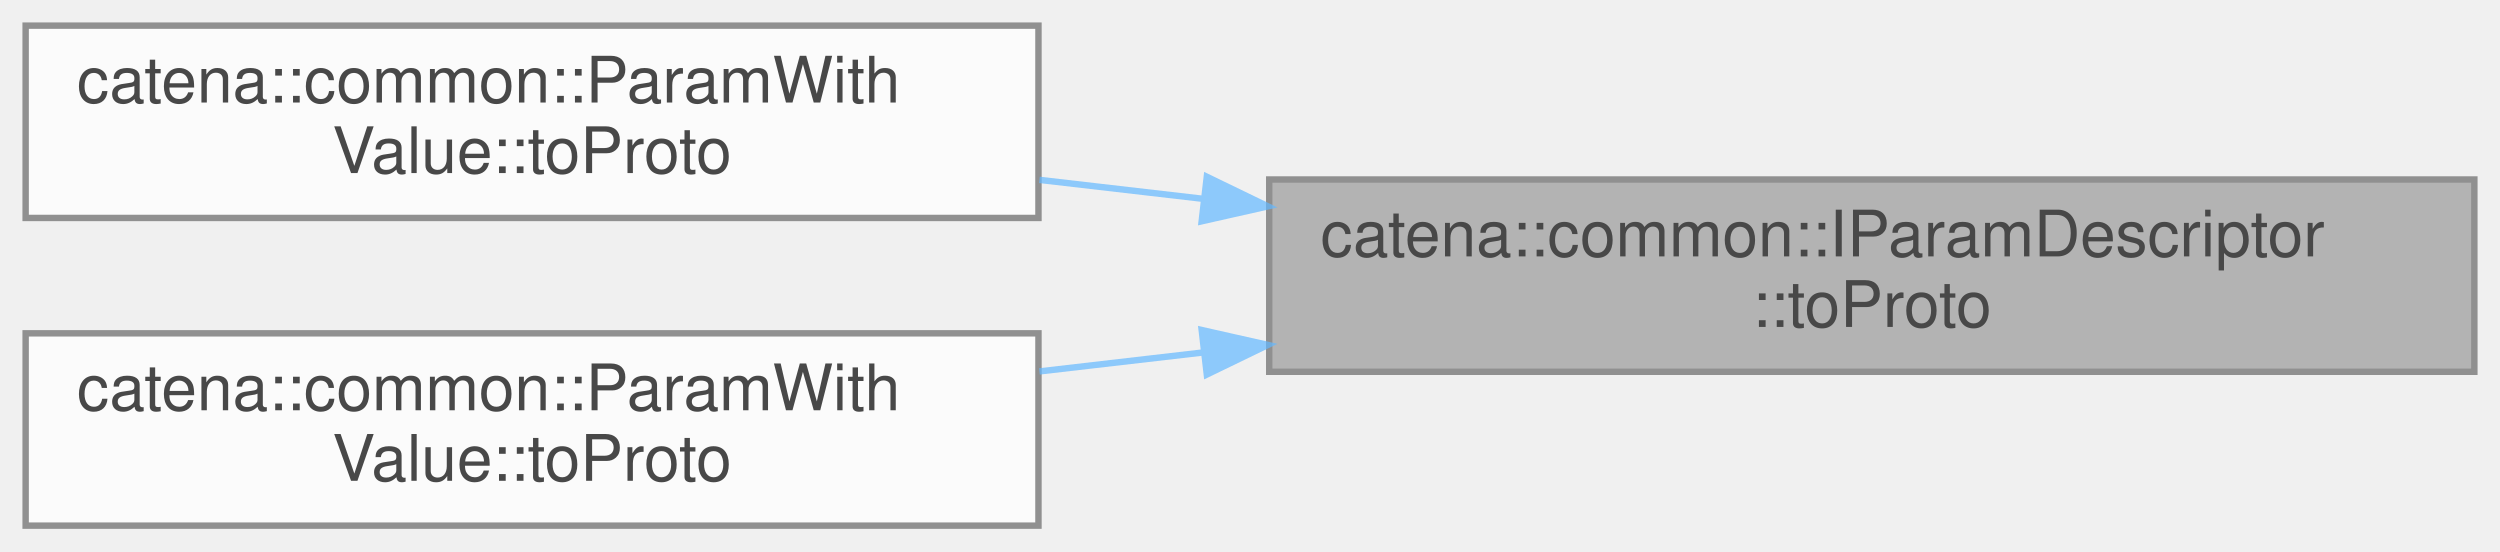
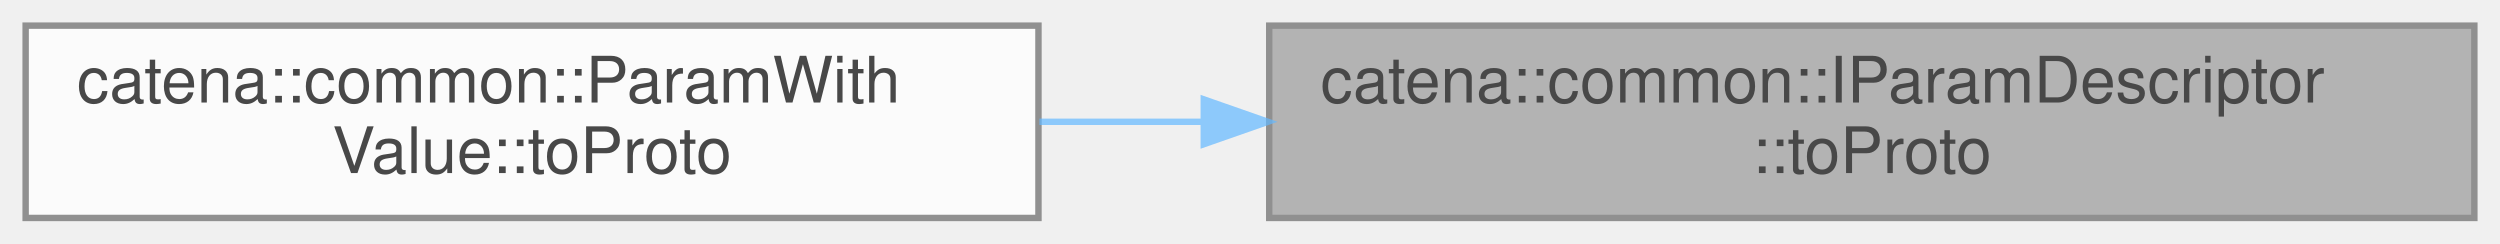
- <svg xmlns="http://www.w3.org/2000/svg" xmlns:xlink="http://www.w3.org/1999/xlink" width="390pt" height="86pt" viewBox="0.00 0.00 390.00 86.00">
+ <svg xmlns="http://www.w3.org/2000/svg" xmlns:xlink="http://www.w3.org/1999/xlink" width="390pt" height="38pt" viewBox="0.00 0.00 390.00 38.00">
  <svg id="main" version="1.1" xml:space="preserve">
    <style type="text/css">
.node, .edge {opacity: 0.7;}
.node.selected, .edge.selected {opacity: 1;}
.edge:hover path { stroke: red; }
.edge:hover polygon { stroke: red; fill: red; }
</style>
    <svg id="graph" class="graph">
-       <g id="graph0" class="graph" transform="scale(1 1) rotate(0) translate(4 82)">
+       <g id="graph0" class="graph" transform="scale(1 1) rotate(0) translate(4 34)">
        <g id="Node000001" class="node">
          <g id="a_Node000001">
            <a xlink:title="serialize param meta data in to protobuf message">
-               <polygon fill="#999999" stroke="#666666" points="382,-54 194,-54 194,-24 382,-24 382,-54" />
-               <text text-anchor="start" x="202" y="-42" font-family="Helvetica,sans-Serif" font-size="10.00">catena::common::IParamDescriptor</text>
-               <text text-anchor="middle" x="288" y="-31" font-family="Helvetica,sans-Serif" font-size="10.00">::toProto</text>
+               <polygon fill="#999999" stroke="#666666" points="382,-30 194,-30 194,0 382,0 382,-30" />
+               <text text-anchor="start" x="202" y="-18" font-family="Helvetica,sans-Serif" font-size="10.00">catena::common::IParamDescriptor</text>
+               <text text-anchor="middle" x="288" y="-7" font-family="Helvetica,sans-Serif" font-size="10.00">::toProto</text>
            </a>
          </g>
        </g>
        <g id="Node000002" class="node">
          <g id="a_Node000002">
-             <a xlink:href="classcatena_1_1common_1_1ParamWithValue.html#ac3bed0393b165df02bd34a7520733509" target="_top" xlink:title="serialize the parameter descriptor to protobuf include both the descriptor and the value">
-               <polygon fill="white" stroke="#666666" points="158,-78 0,-78 0,-48 158,-48 158,-78" />
-               <text text-anchor="start" x="8" y="-66" font-family="Helvetica,sans-Serif" font-size="10.00">catena::common::ParamWith</text>
-               <text text-anchor="middle" x="79" y="-55" font-family="Helvetica,sans-Serif" font-size="10.00">Value::toProto</text>
-             </a>
-           </g>
-         </g>
-         <g id="edge1_Node000001_Node000002" class="edge">
-           <g id="a_edge1_Node000001_Node000002">
-             <a xlink:title=" ">
-               <path fill="none" stroke="#63b8ff" d="M183.71,-50.98C175.12,-51.97 166.51,-52.97 158.15,-53.94" />
-               <polygon fill="#63b8ff" stroke="#63b8ff" points="184.26,-54.43 193.79,-49.81 183.46,-47.48 184.26,-54.43" />
-             </a>
-           </g>
-         </g>
-         <g id="Node000003" class="node">
-           <g id="a_Node000003">
            <a xlink:href="classcatena_1_1common_1_1ParamWithValue.html#a4604d117287412cc176b62113cd1578c" target="_top" xlink:title="serialize the parameter descriptor to protobuf include both the descriptor and the value">
              <polygon fill="white" stroke="#666666" points="158,-30 0,-30 0,0 158,0 158,-30" />
              <text text-anchor="start" x="8" y="-18" font-family="Helvetica,sans-Serif" font-size="10.00">catena::common::ParamWith</text>
              <text text-anchor="middle" x="79" y="-7" font-family="Helvetica,sans-Serif" font-size="10.00">Value::toProto</text>
            </a>
          </g>
        </g>
-         <g id="edge2_Node000001_Node000003" class="edge">
-           <g id="a_edge2_Node000001_Node000003">
+         <g id="edge1_Node000001_Node000002" class="edge">
+           <g id="a_edge1_Node000001_Node000002">
            <a xlink:title=" ">
-               <path fill="none" stroke="#63b8ff" d="M183.71,-27.02C175.12,-26.03 166.51,-25.03 158.15,-24.06" />
-               <polygon fill="#63b8ff" stroke="#63b8ff" points="183.46,-30.52 193.79,-28.19 184.26,-23.57 183.46,-30.52" />
+               <path fill="none" stroke="#63b8ff" d="M183.71,-15C175.12,-15 166.51,-15 158.15,-15" />
+               <polygon fill="#63b8ff" stroke="#63b8ff" points="183.79,-18.5 193.79,-15 183.79,-11.5 183.79,-18.5" />
            </a>
          </g>
        </g>
      </g>
    </svg>
  </svg>
  <style type="text/css">

[data-mouse-over-selected='false'] { opacity: 0.7; }
[data-mouse-over-selected='true']  { opacity: 1.0; }

</style>
</svg>
